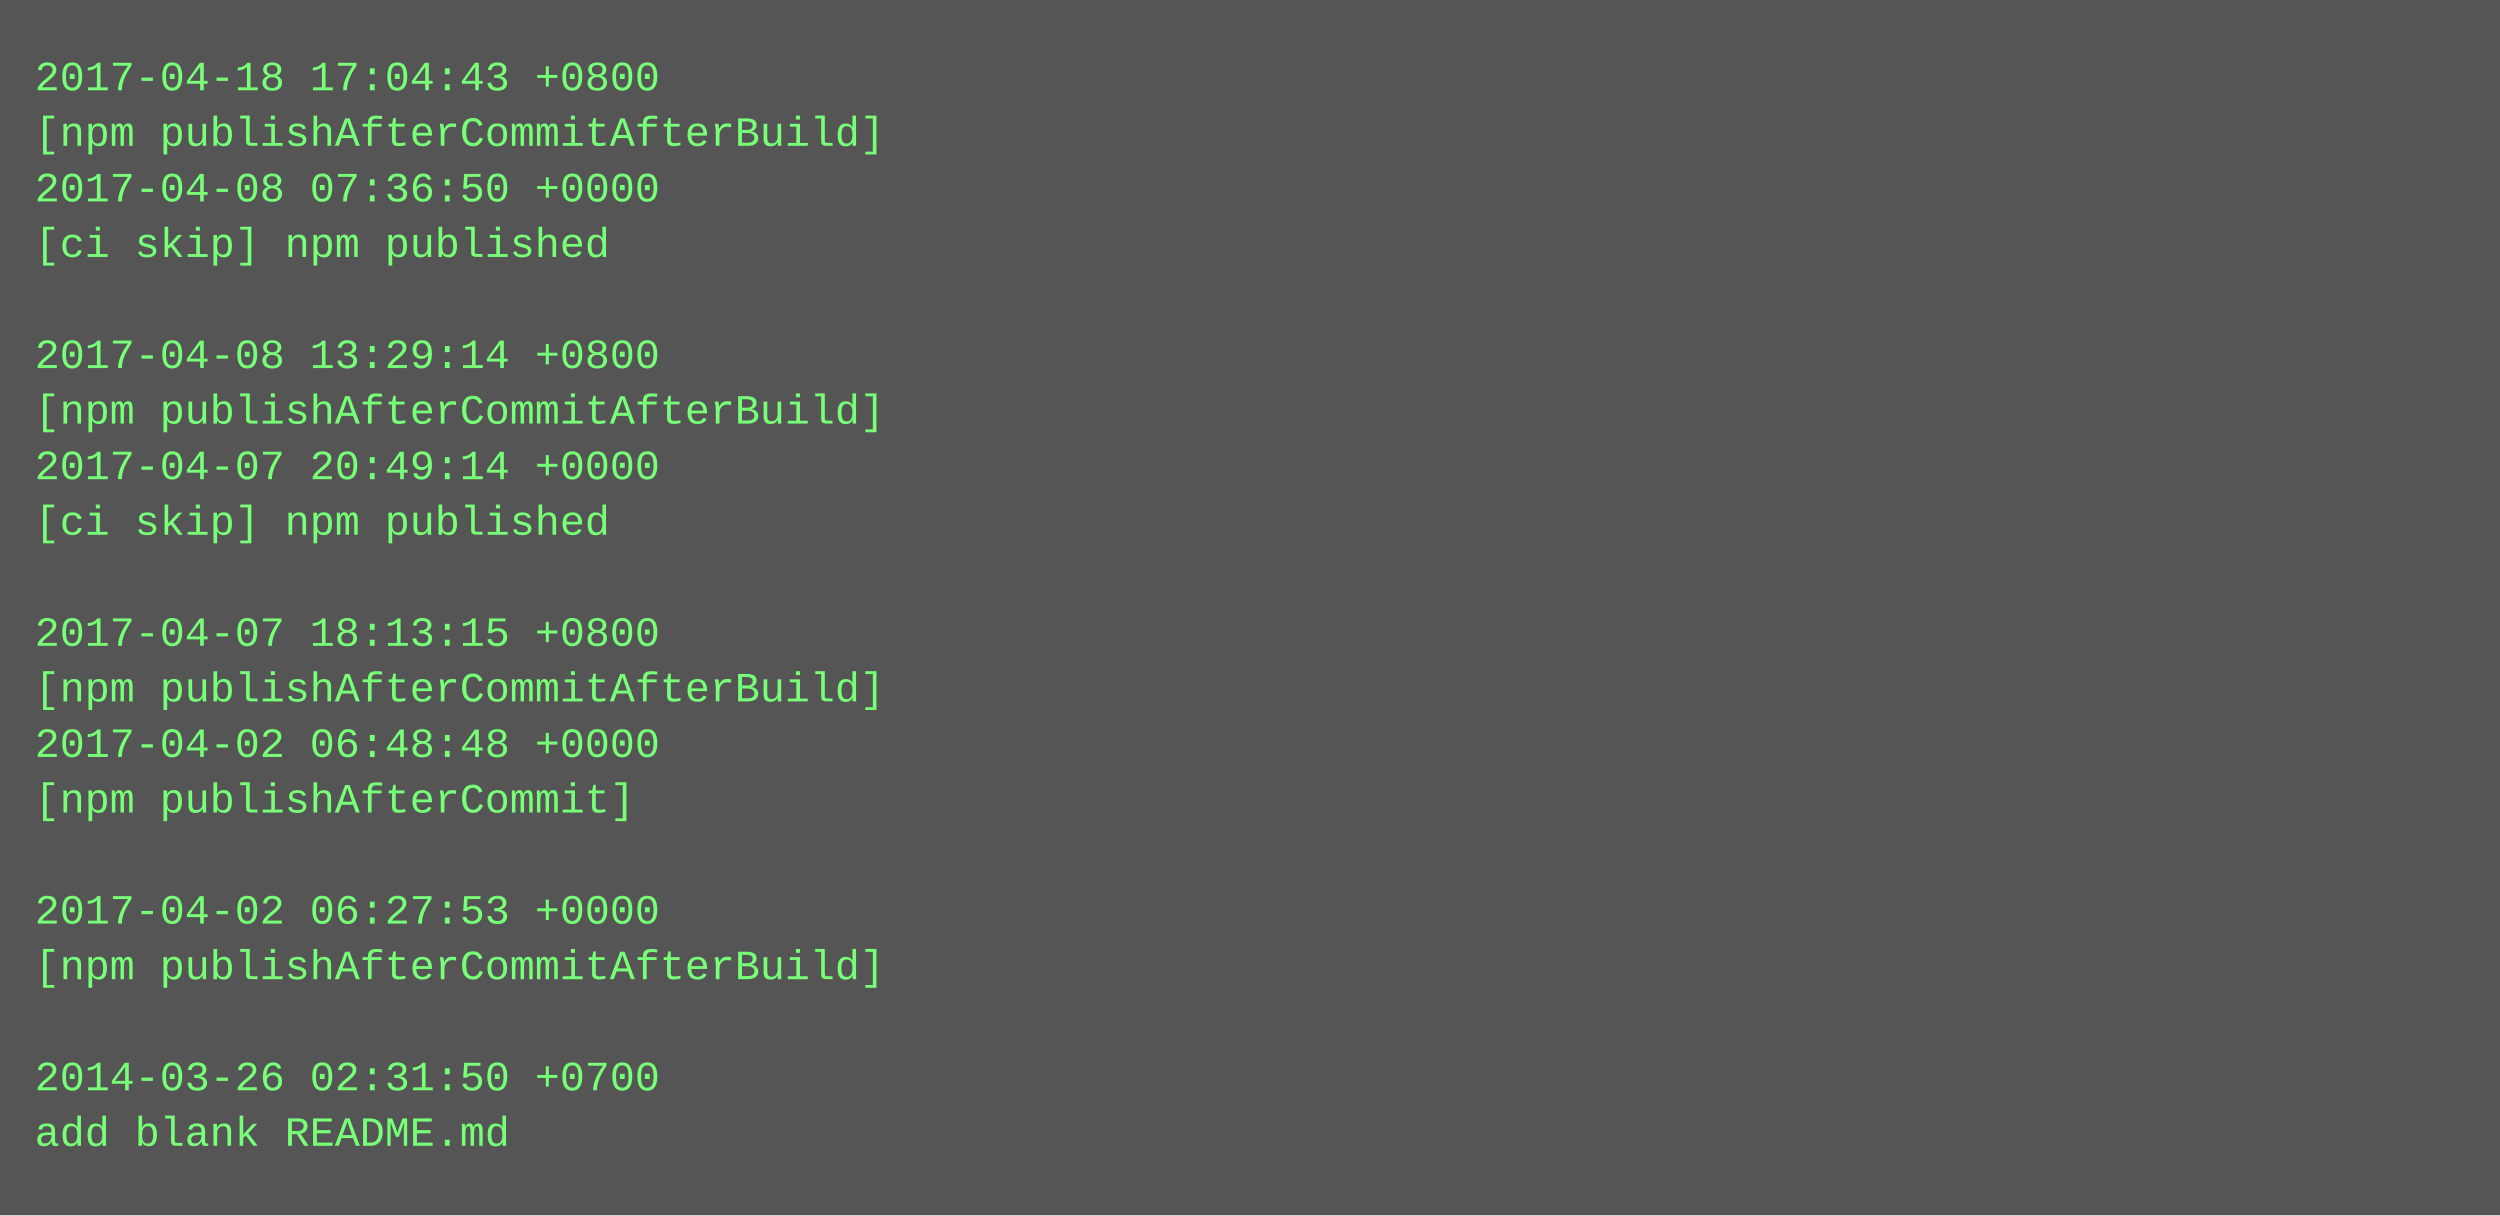
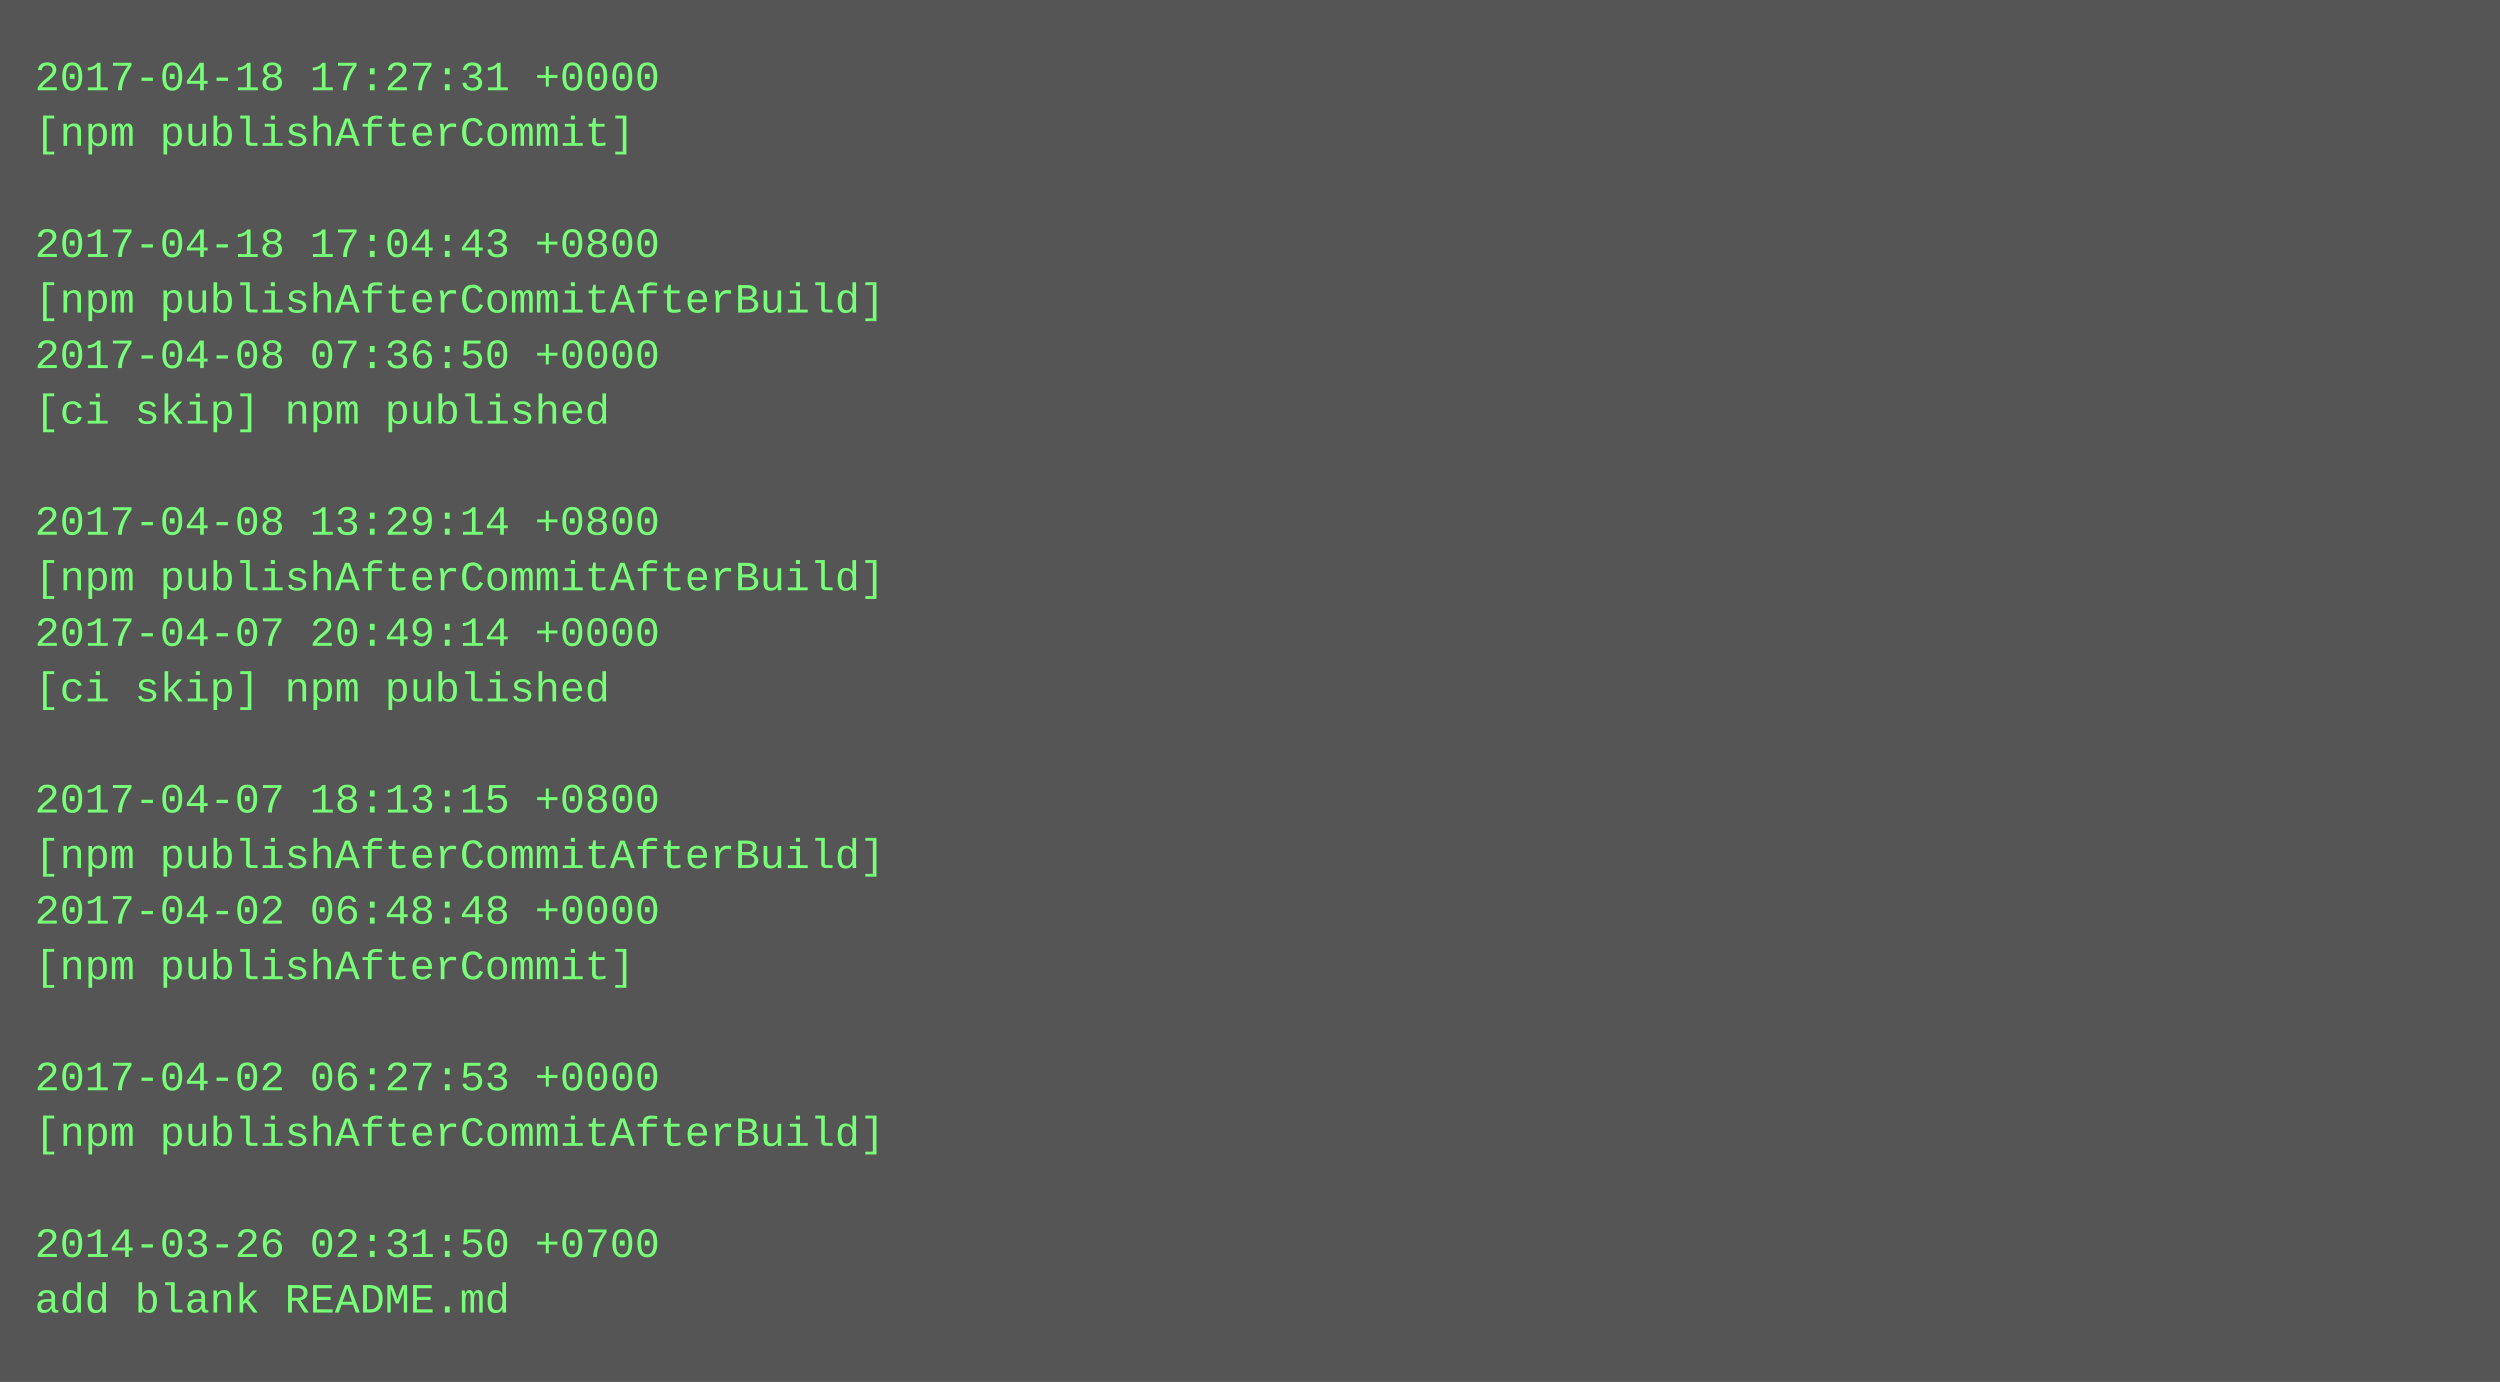
- <svg xmlns="http://www.w3.org/2000/svg" height="350" width="720">
-   <rect height="350" fill="#555" width="720" />
+ <svg xmlns="http://www.w3.org/2000/svg" height="398" width="720">
+   <rect height="398" fill="#555" width="720" />
  <text fill="#7f7" font-family="Courier New" font-size="12" xml:space="preserve">
-     <tspan x="10" y="26">2017-04-18 17:04:43 +0800</tspan>
-     <tspan x="10" y="42">[npm publishAfterCommitAfterBuild]</tspan>
-     <tspan x="10" y="58">2017-04-08 07:36:50 +0000</tspan>
-     <tspan x="10" y="74">[ci skip] npm published</tspan>
-     <tspan x="10" y="90" />
-     <tspan x="10" y="106">2017-04-08 13:29:14 +0800</tspan>
-     <tspan x="10" y="122">[npm publishAfterCommitAfterBuild]</tspan>
-     <tspan x="10" y="138">2017-04-07 20:49:14 +0000</tspan>
-     <tspan x="10" y="154">[ci skip] npm published</tspan>
-     <tspan x="10" y="170" />
-     <tspan x="10" y="186">2017-04-07 18:13:15 +0800</tspan>
-     <tspan x="10" y="202">[npm publishAfterCommitAfterBuild]</tspan>
-     <tspan x="10" y="218">2017-04-02 06:48:48 +0000</tspan>
-     <tspan x="10" y="234">[npm publishAfterCommit]</tspan>
-     <tspan x="10" y="250" />
-     <tspan x="10" y="266">2017-04-02 06:27:53 +0000</tspan>
-     <tspan x="10" y="282">[npm publishAfterCommitAfterBuild]</tspan>
+     <tspan x="10" y="26">2017-04-18 17:27:31 +0000</tspan>
+     <tspan x="10" y="42">[npm publishAfterCommit]</tspan>
+     <tspan x="10" y="58" />
+     <tspan x="10" y="74">2017-04-18 17:04:43 +0800</tspan>
+     <tspan x="10" y="90">[npm publishAfterCommitAfterBuild]</tspan>
+     <tspan x="10" y="106">2017-04-08 07:36:50 +0000</tspan>
+     <tspan x="10" y="122">[ci skip] npm published</tspan>
+     <tspan x="10" y="138" />
+     <tspan x="10" y="154">2017-04-08 13:29:14 +0800</tspan>
+     <tspan x="10" y="170">[npm publishAfterCommitAfterBuild]</tspan>
+     <tspan x="10" y="186">2017-04-07 20:49:14 +0000</tspan>
+     <tspan x="10" y="202">[ci skip] npm published</tspan>
+     <tspan x="10" y="218" />
+     <tspan x="10" y="234">2017-04-07 18:13:15 +0800</tspan>
+     <tspan x="10" y="250">[npm publishAfterCommitAfterBuild]</tspan>
+     <tspan x="10" y="266">2017-04-02 06:48:48 +0000</tspan>
+     <tspan x="10" y="282">[npm publishAfterCommit]</tspan>
    <tspan x="10" y="298" />
-     <tspan x="10" y="314">2014-03-26 02:31:50 +0700</tspan>
-     <tspan x="10" y="330">add blank README.md</tspan>
+     <tspan x="10" y="314">2017-04-02 06:27:53 +0000</tspan>
+     <tspan x="10" y="330">[npm publishAfterCommitAfterBuild]</tspan>
+     <tspan x="10" y="346" />
+     <tspan x="10" y="362">2014-03-26 02:31:50 +0700</tspan>
+     <tspan x="10" y="378">add blank README.md</tspan>
  </text>
</svg>
